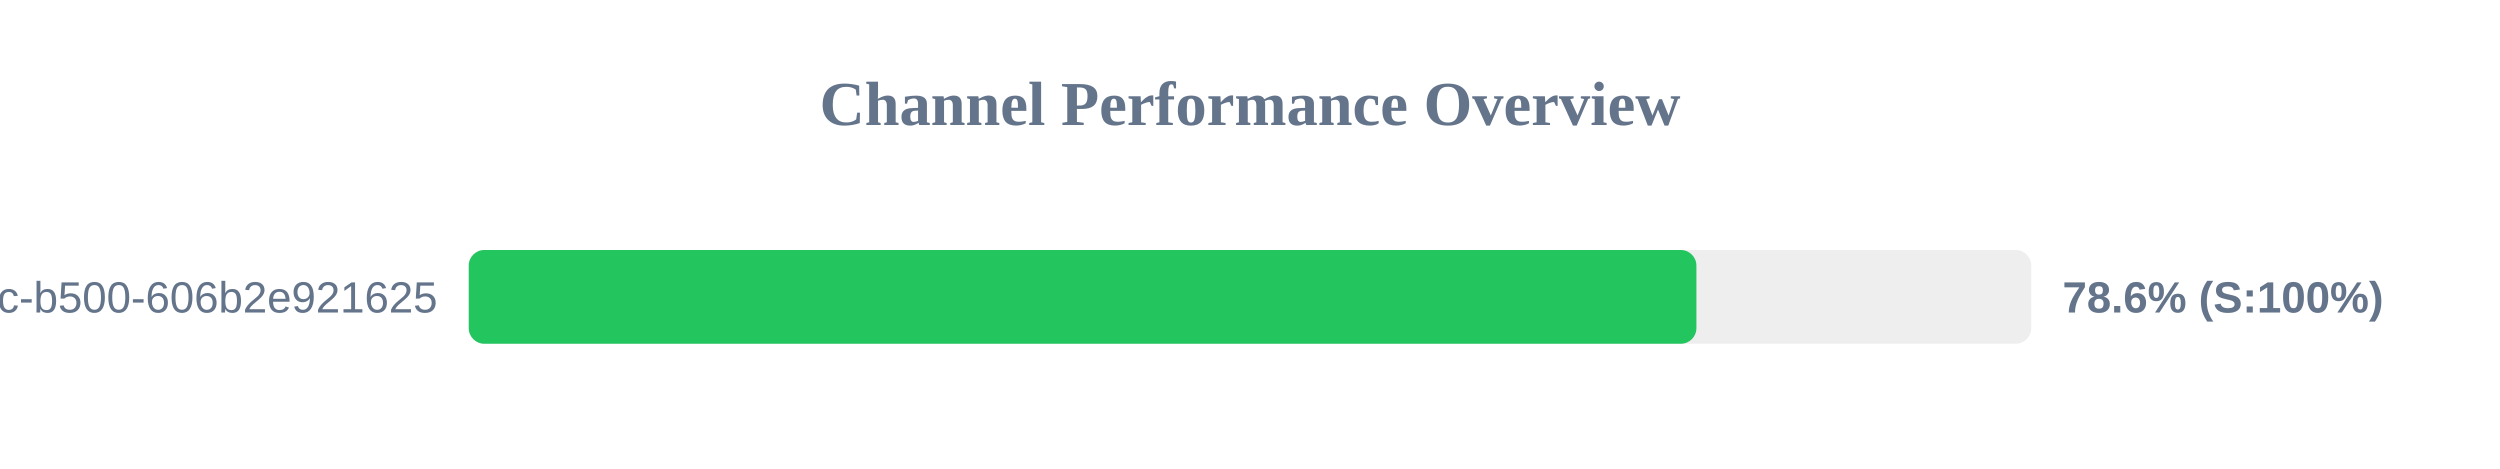
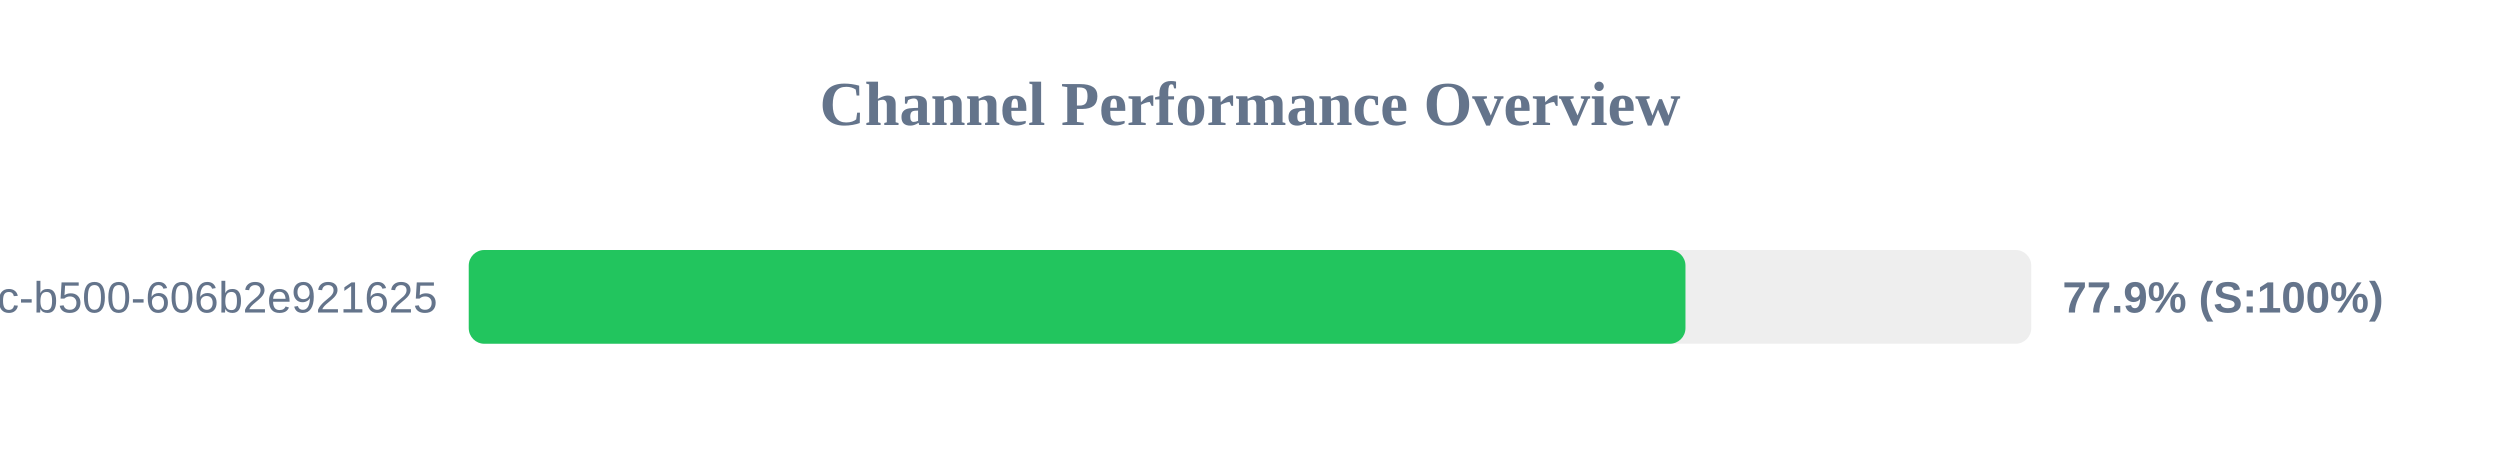
<svg xmlns="http://www.w3.org/2000/svg" width="800" height="150" version="1.1">
  <style>
        .row { font: 14px Arial; fill: #64748b; }
        .score { font: bold 14px Arial; fill: #64748b; }
    </style>
  <text x="400" y="40" text-anchor="middle" font-size="20px" font-weight="bold" fill="#64748b">Channel Performance Overview</text>
  <rect x="150" y="80" width="500" height="30" fill="#eee" rx="5" />
-   <rect x="150" y="80" width="392.85" height="30" fill="#22c55e" rx="5" />
+   <rect x="150" y="80" width="389.35" height="30" fill="#22c55e" rx="5" />
  <text x="140" y="100" text-anchor="end" class="row">?uuid=f901861b-6491-450c-b500-606b2e921625</text>
-   <text x="660" y="100" text-anchor="start" class="score">78.6% (S:100%)</text>
+   <text x="660" y="100" text-anchor="start" class="score">77.9% (S:100%)</text>
</svg>
